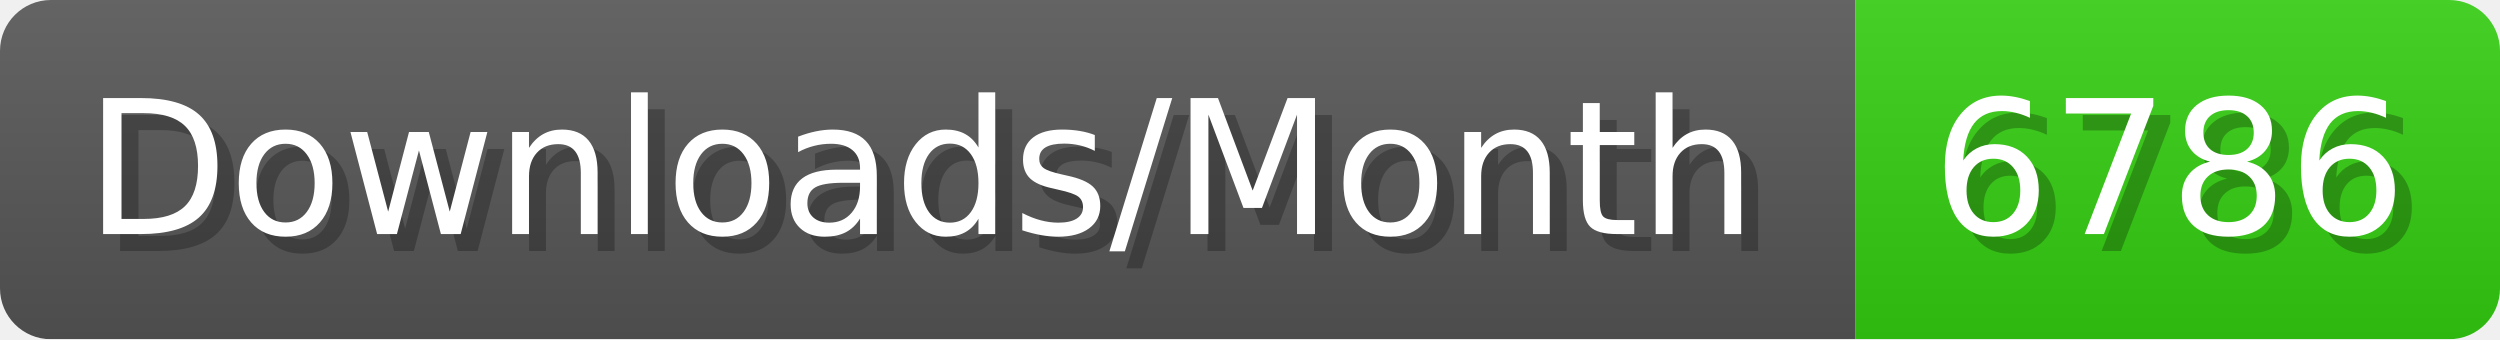
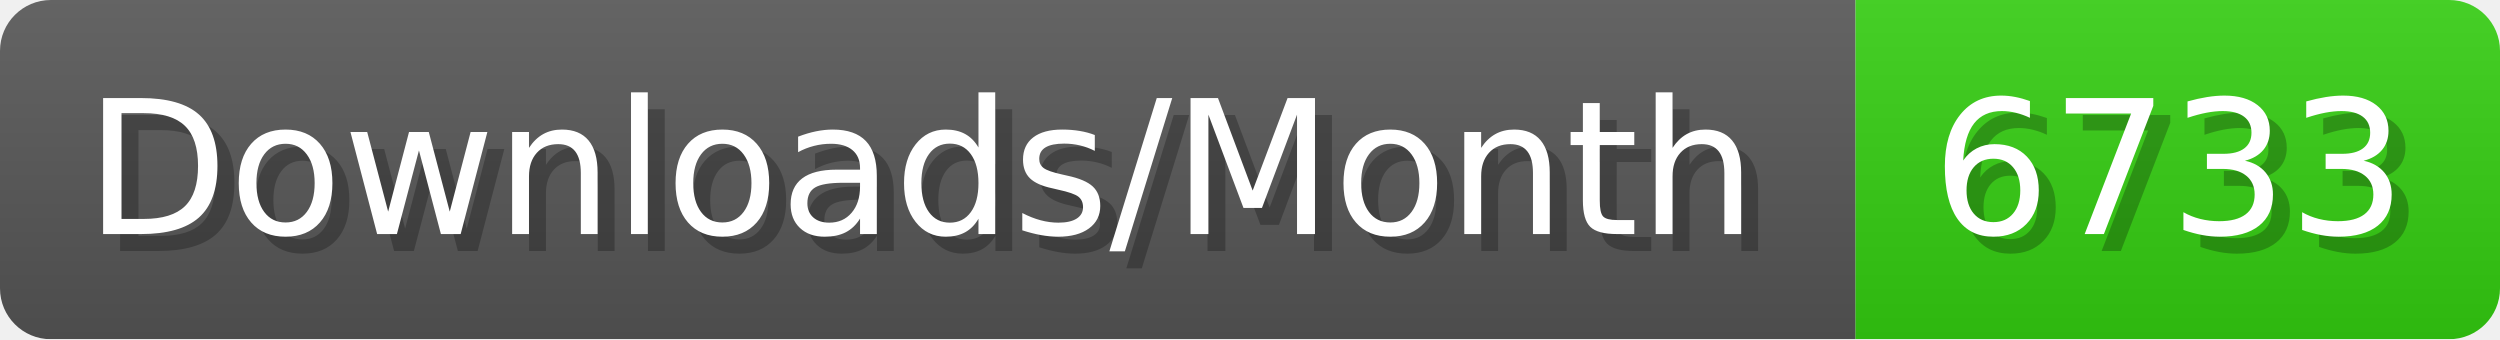
- <svg xmlns="http://www.w3.org/2000/svg" width="147.4" height="20" viewBox="0 0 1474 200" role="img" aria-label="Downloads/Month: 6786">
+ <svg xmlns="http://www.w3.org/2000/svg" width="147.4" height="20" viewBox="0 0 1474 200" role="img" aria-label="Downloads/Month: 6733">
  <linearGradient id="YlXUI" x2="0" y2="100%">
    <stop offset="0" stop-opacity=".1" stop-color="#EEE" />
    <stop offset="1" stop-opacity=".1" />
  </linearGradient>
  <mask id="JHhop">
    <rect width="1474" height="200" rx="30" fill="#FFF" />
  </mask>
  <g mask="url(#JHhop)">
    <rect width="1094" height="200" fill="#555" />
    <rect width="380" height="200" fill="#3C1" x="1094" />
    <rect width="1474" height="200" fill="url(#YlXUI)" />
  </g>
  <g aria-hidden="true" fill="#fff" text-anchor="start" font-family="Verdana,DejaVu Sans,sans-serif" font-size="110">
    <text x="60" y="148" textLength="994" fill="#000" opacity="0.25">Downloads/Month</text>
    <text x="50" y="138" textLength="994">Downloads/Month</text>
-     <text x="1149" y="148" textLength="280" fill="#000" opacity="0.25">6786</text>
-     <text x="1139" y="138" textLength="280">6786</text>
+     <text x="1149" y="148" textLength="280" fill="#000" opacity="0.25">6733</text>
+     <text x="1139" y="138" textLength="280">6733</text>
  </g>
</svg>
